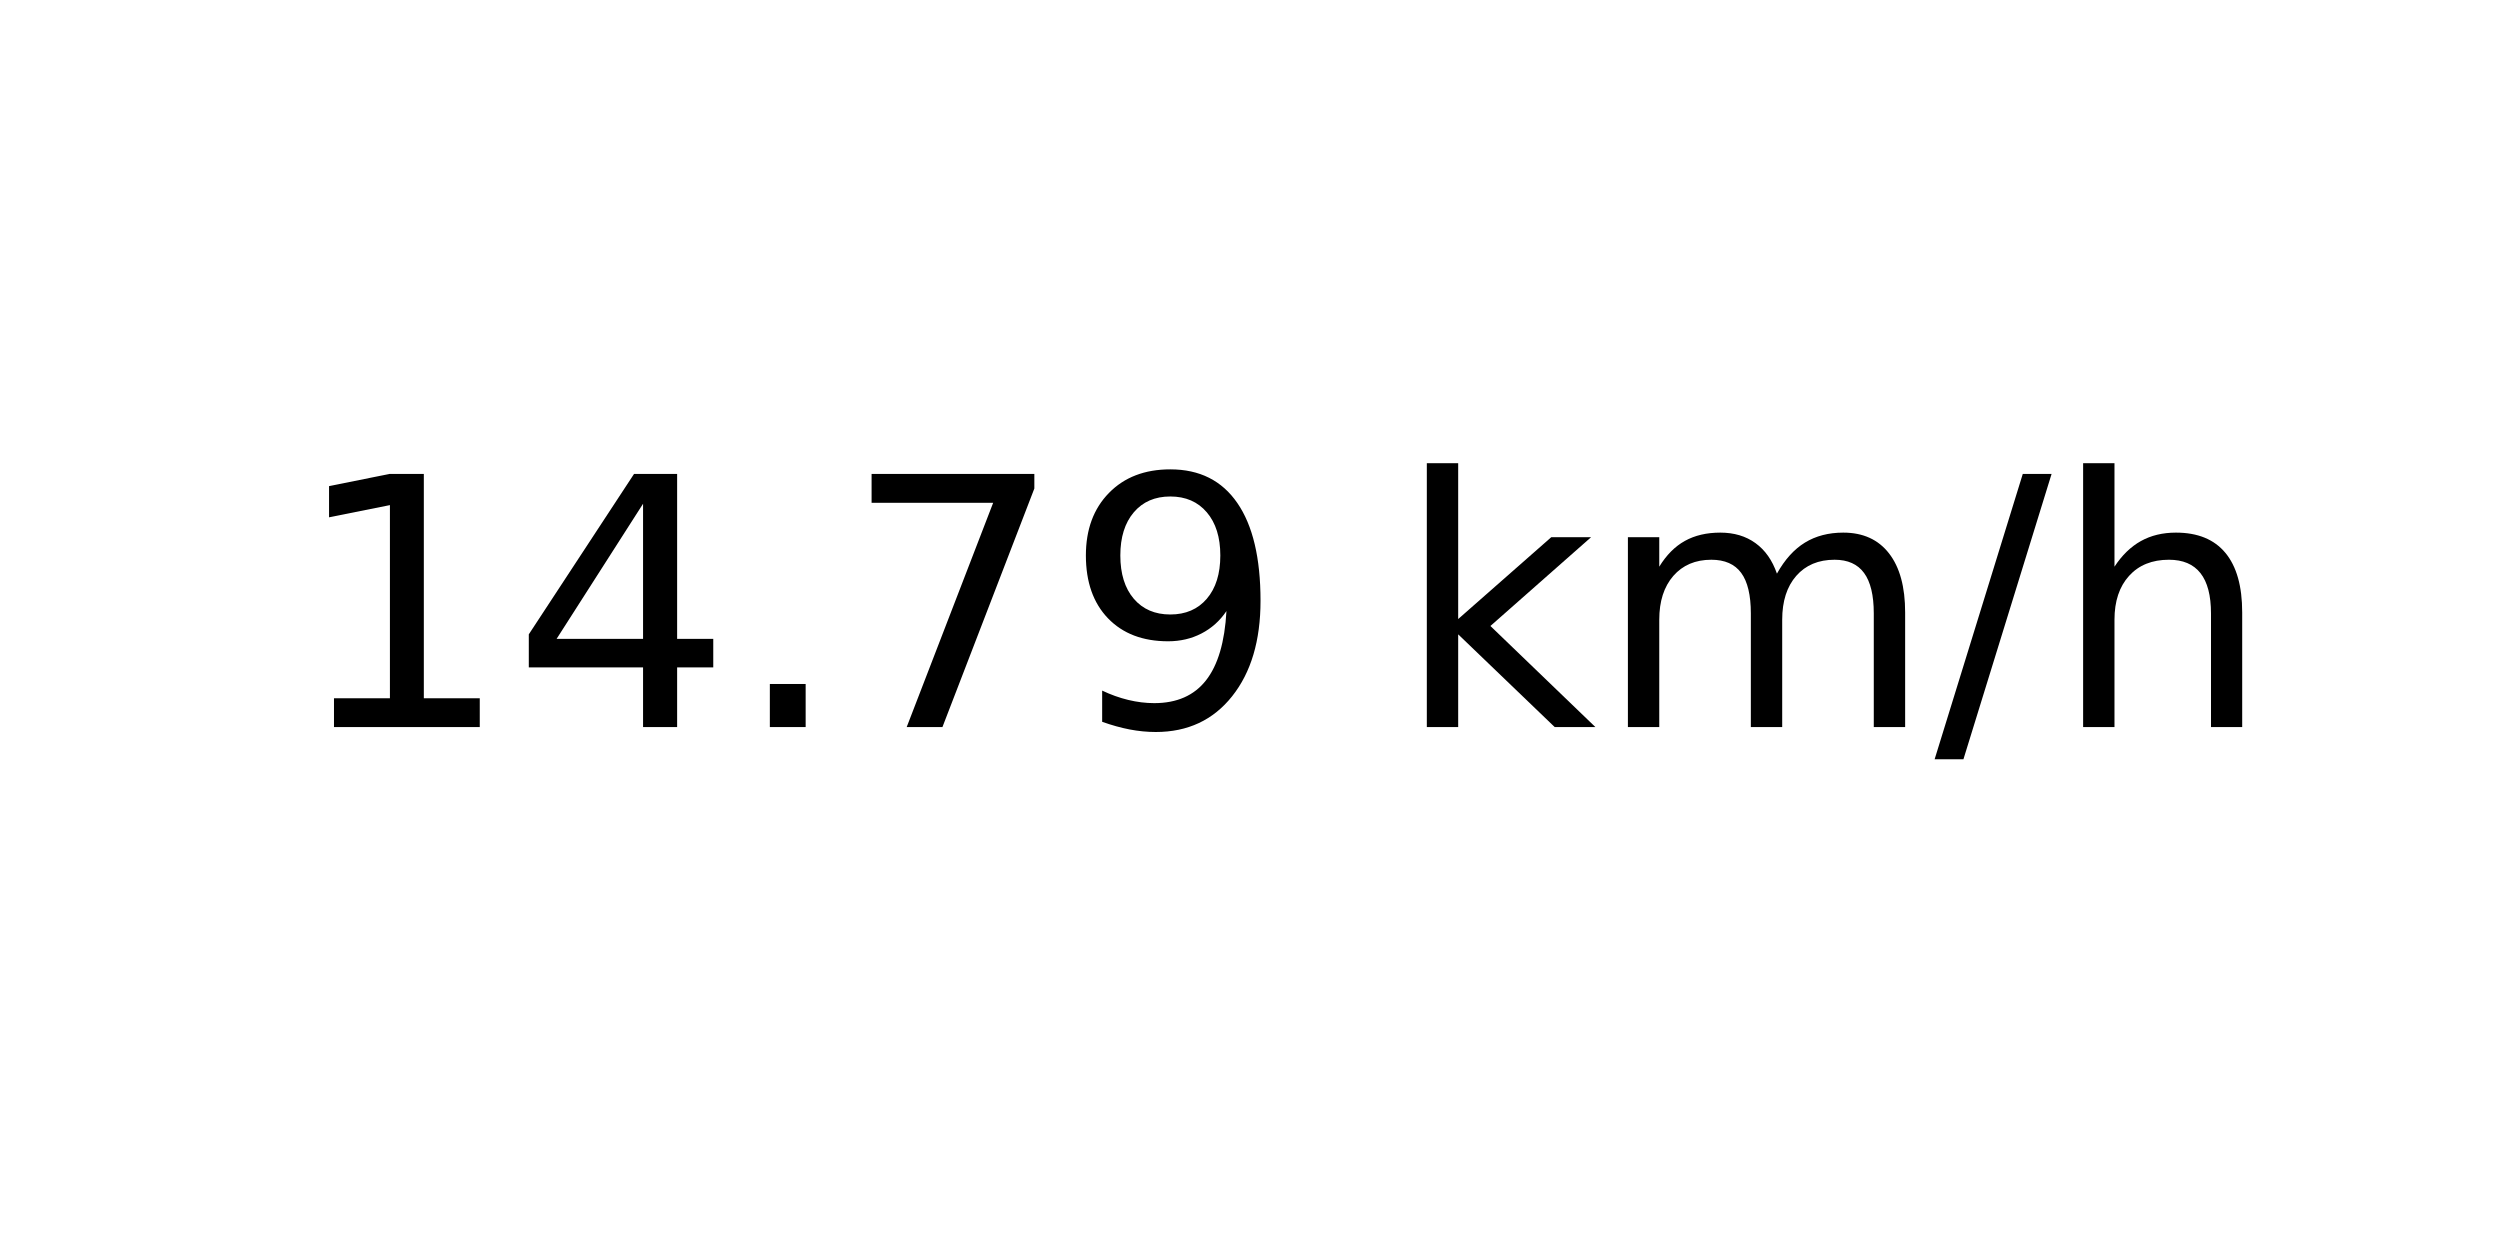
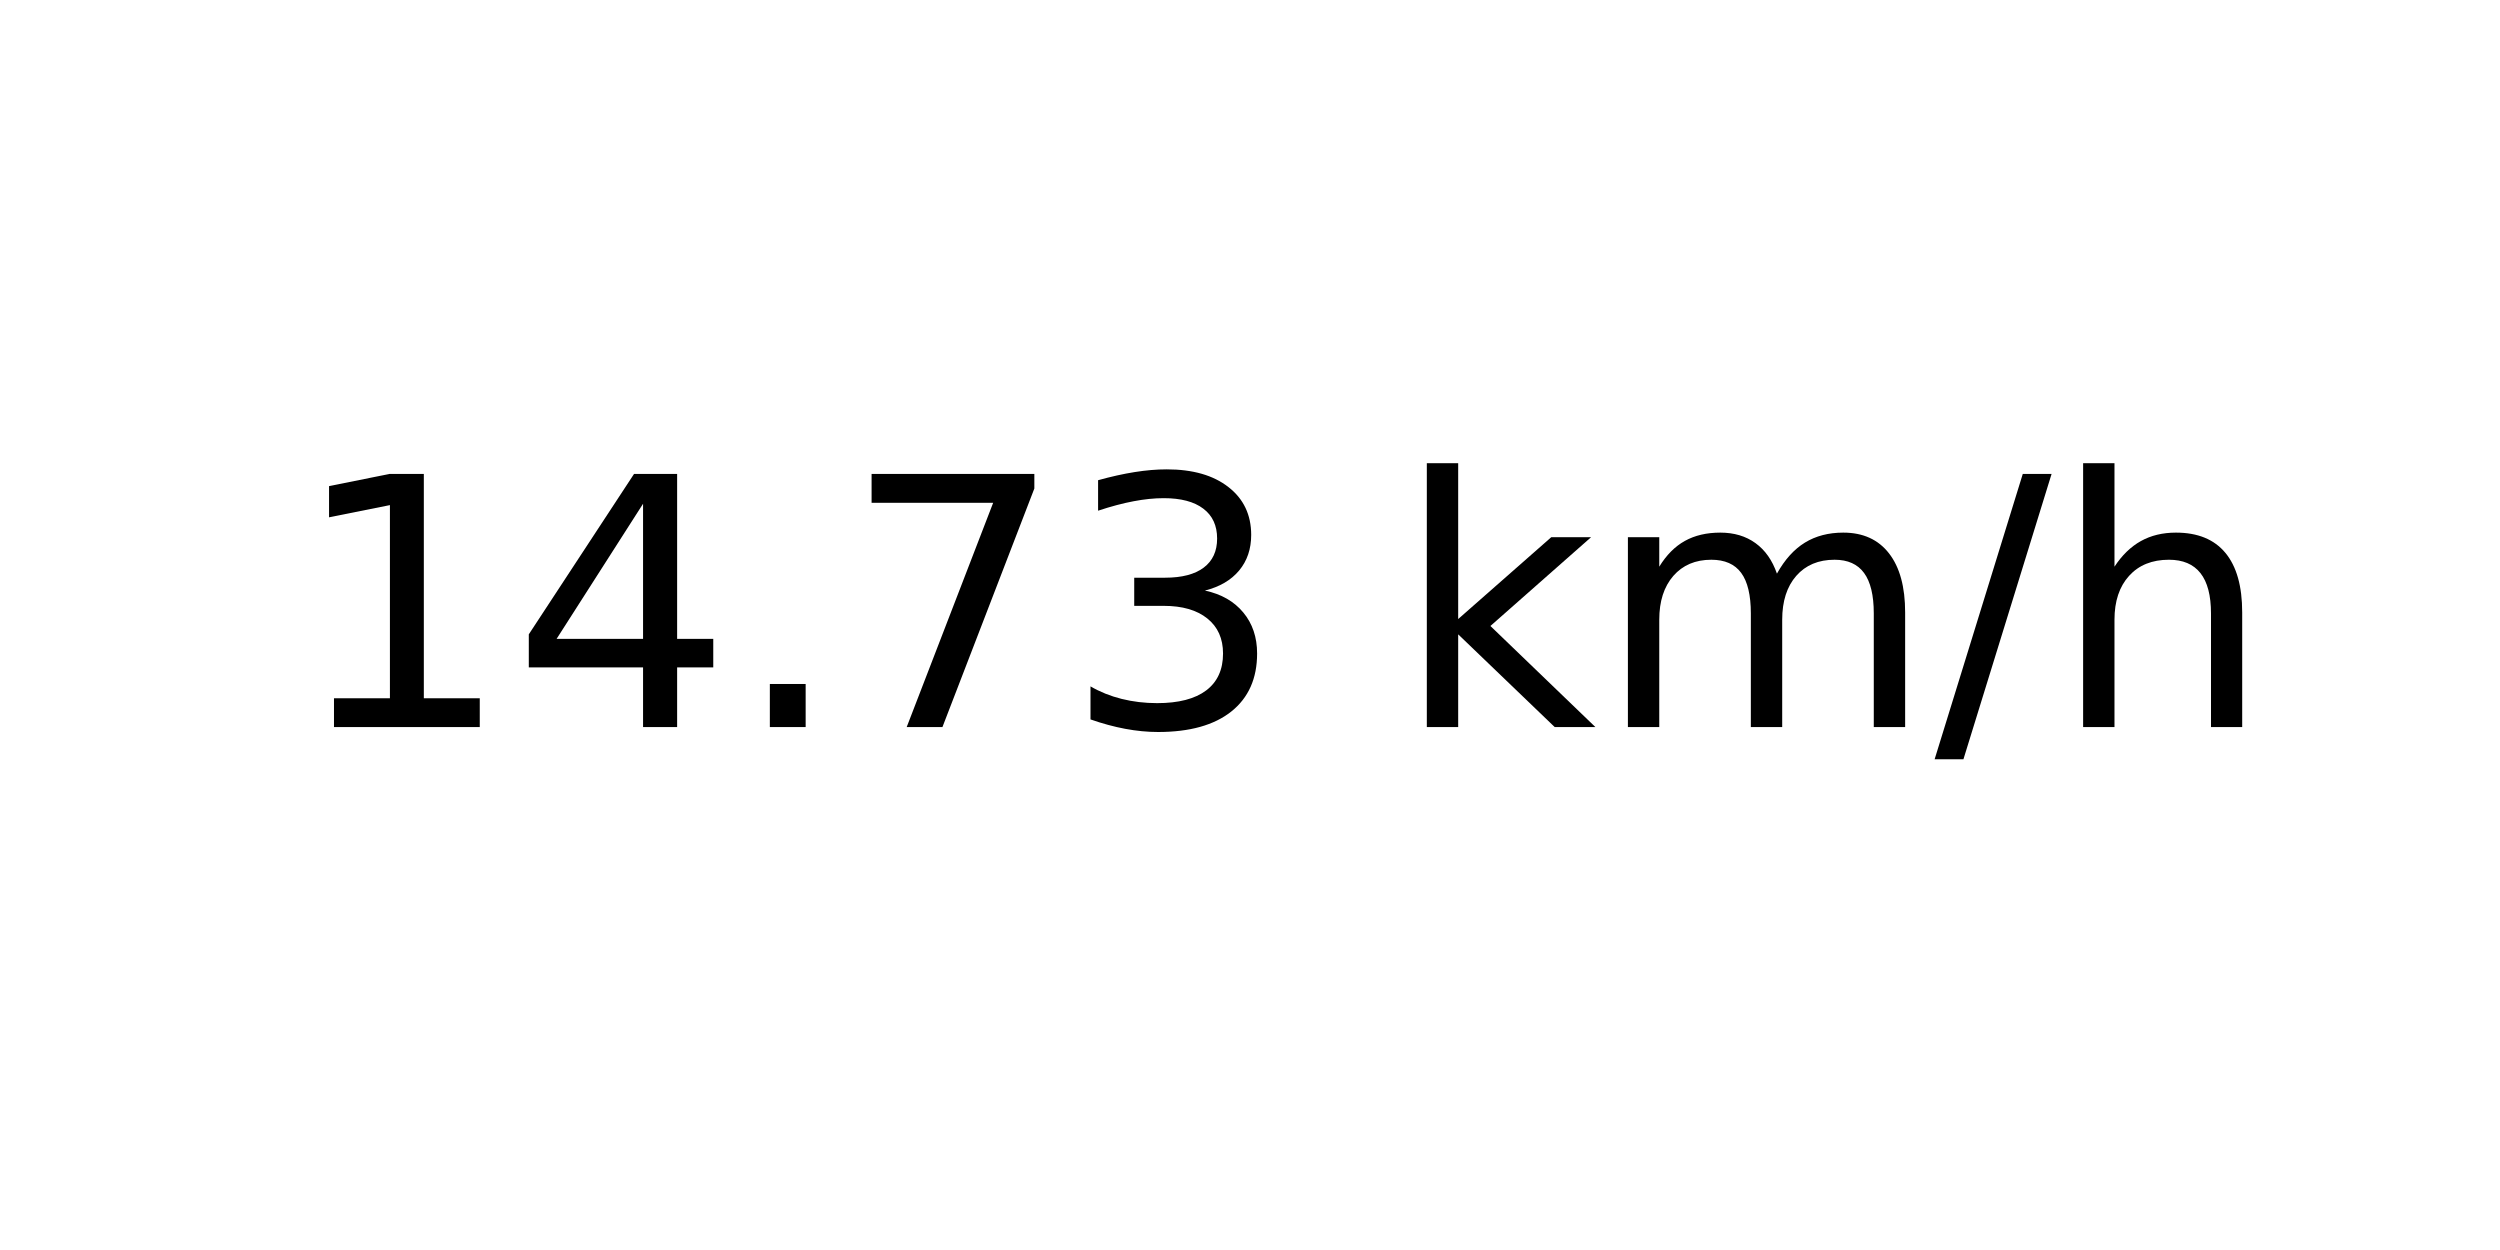
<svg xmlns="http://www.w3.org/2000/svg" xmlns:xlink="http://www.w3.org/1999/xlink" width="72pt" height="36pt" viewBox="0 0 72 36" version="1.1">
  <defs>
    <style type="text/css">*{stroke-linejoin: round; stroke-linecap: butt}</style>
  </defs>
  <g id="figure_1">
    <g id="axes_1">
      <g id="text_1">
        <g transform="translate(8.378125 20.93937) scale(0.1 -0.1)">
          <defs>
            <path id="DejaVuSans-31" d="M 794 531  L 1825 531  L 1825 4091  L 703 3866  L 703 4441  L 1819 4666  L 2450 4666  L 2450 531  L 3481 531  L 3481 0  L 794 0  L 794 531  z " transform="scale(0.015625)" />
            <path id="DejaVuSans-34" d="M 2419 4116  L 825 1625  L 2419 1625  L 2419 4116  z M 2253 4666  L 3047 4666  L 3047 1625  L 3713 1625  L 3713 1100  L 3047 1100  L 3047 0  L 2419 0  L 2419 1100  L 313 1100  L 313 1709  L 2253 4666  z " transform="scale(0.015625)" />
            <path id="DejaVuSans-2e" d="M 684 794  L 1344 794  L 1344 0  L 684 0  L 684 794  z " transform="scale(0.015625)" />
            <path id="DejaVuSans-37" d="M 525 4666  L 3525 4666  L 3525 4397  L 1831 0  L 1172 0  L 2766 4134  L 525 4134  L 525 4666  z " transform="scale(0.015625)" />
-             <path id="DejaVuSans-39" d="M 703 97  L 703 672  Q 941 559 1184 500  Q 1428 441 1663 441  Q 2288 441 2617 861  Q 2947 1281 2994 2138  Q 2813 1869 2534 1725  Q 2256 1581 1919 1581  Q 1219 1581 811 2004  Q 403 2428 403 3163  Q 403 3881 828 4315  Q 1253 4750 1959 4750  Q 2769 4750 3195 4129  Q 3622 3509 3622 2328  Q 3622 1225 3098 567  Q 2575 -91 1691 -91  Q 1453 -91 1209 -44  Q 966 3 703 97  z M 1959 2075  Q 2384 2075 2632 2365  Q 2881 2656 2881 3163  Q 2881 3666 2632 3958  Q 2384 4250 1959 4250  Q 1534 4250 1286 3958  Q 1038 3666 1038 3163  Q 1038 2656 1286 2365  Q 1534 2075 1959 2075  z " transform="scale(0.015625)" />
+             <path id="DejaVuSans-33" d="M 2597 2516  Q 3050 2419 3304 2112  Q 3559 1806 3559 1356  Q 3559 666 3084 287  Q 2609 -91 1734 -91  Q 1441 -91 1130 -33  Q 819 25 488 141  L 488 750  Q 750 597 1062 519  Q 1375 441 1716 441  Q 2309 441 2620 675  Q 2931 909 2931 1356  Q 2931 1769 2642 2001  Q 2353 2234 1838 2234  L 1294 2234  L 1294 2753  L 1863 2753  Q 2328 2753 2575 2939  Q 2822 3125 2822 3475  Q 2822 3834 2567 4026  Q 2313 4219 1838 4219  Q 1578 4219 1281 4162  Q 984 4106 628 3988  L 628 4550  Q 988 4650 1302 4700  Q 1616 4750 1894 4750  Q 2613 4750 3031 4423  Q 3450 4097 3450 3541  Q 3450 3153 3228 2886  Q 3006 2619 2597 2516  z " transform="scale(0.015625)" />
            <path id="DejaVuSans-20" transform="scale(0.015625)" />
            <path id="DejaVuSans-6b" d="M 581 4863  L 1159 4863  L 1159 1991  L 2875 3500  L 3609 3500  L 1753 1863  L 3688 0  L 2938 0  L 1159 1709  L 1159 0  L 581 0  L 581 4863  z " transform="scale(0.015625)" />
            <path id="DejaVuSans-6d" d="M 3328 2828  Q 3544 3216 3844 3400  Q 4144 3584 4550 3584  Q 5097 3584 5394 3201  Q 5691 2819 5691 2113  L 5691 0  L 5113 0  L 5113 2094  Q 5113 2597 4934 2840  Q 4756 3084 4391 3084  Q 3944 3084 3684 2787  Q 3425 2491 3425 1978  L 3425 0  L 2847 0  L 2847 2094  Q 2847 2600 2669 2842  Q 2491 3084 2119 3084  Q 1678 3084 1418 2786  Q 1159 2488 1159 1978  L 1159 0  L 581 0  L 581 3500  L 1159 3500  L 1159 2956  Q 1356 3278 1631 3431  Q 1906 3584 2284 3584  Q 2666 3584 2933 3390  Q 3200 3197 3328 2828  z " transform="scale(0.015625)" />
            <path id="DejaVuSans-2f" d="M 1625 4666  L 2156 4666  L 531 -594  L 0 -594  L 1625 4666  z " transform="scale(0.015625)" />
            <path id="DejaVuSans-68" d="M 3513 2113  L 3513 0  L 2938 0  L 2938 2094  Q 2938 2591 2744 2837  Q 2550 3084 2163 3084  Q 1697 3084 1428 2787  Q 1159 2491 1159 1978  L 1159 0  L 581 0  L 581 4863  L 1159 4863  L 1159 2956  Q 1366 3272 1645 3428  Q 1925 3584 2291 3584  Q 2894 3584 3203 3211  Q 3513 2838 3513 2113  z " transform="scale(0.015625)" />
          </defs>
          <use xlink:href="#DejaVuSans-31" />
          <use xlink:href="#DejaVuSans-34" x="63.623" />
          <use xlink:href="#DejaVuSans-2e" x="127.246" />
          <use xlink:href="#DejaVuSans-37" x="159.033" />
-           <use xlink:href="#DejaVuSans-39" x="222.656" />
+           <use xlink:href="#DejaVuSans-33" x="222.656" />
          <use xlink:href="#DejaVuSans-20" x="286.279" />
          <use xlink:href="#DejaVuSans-6b" x="318.066" />
          <use xlink:href="#DejaVuSans-6d" x="375.977" />
          <use xlink:href="#DejaVuSans-2f" x="473.389" />
          <use xlink:href="#DejaVuSans-68" x="507.08" />
        </g>
      </g>
    </g>
  </g>
</svg>
